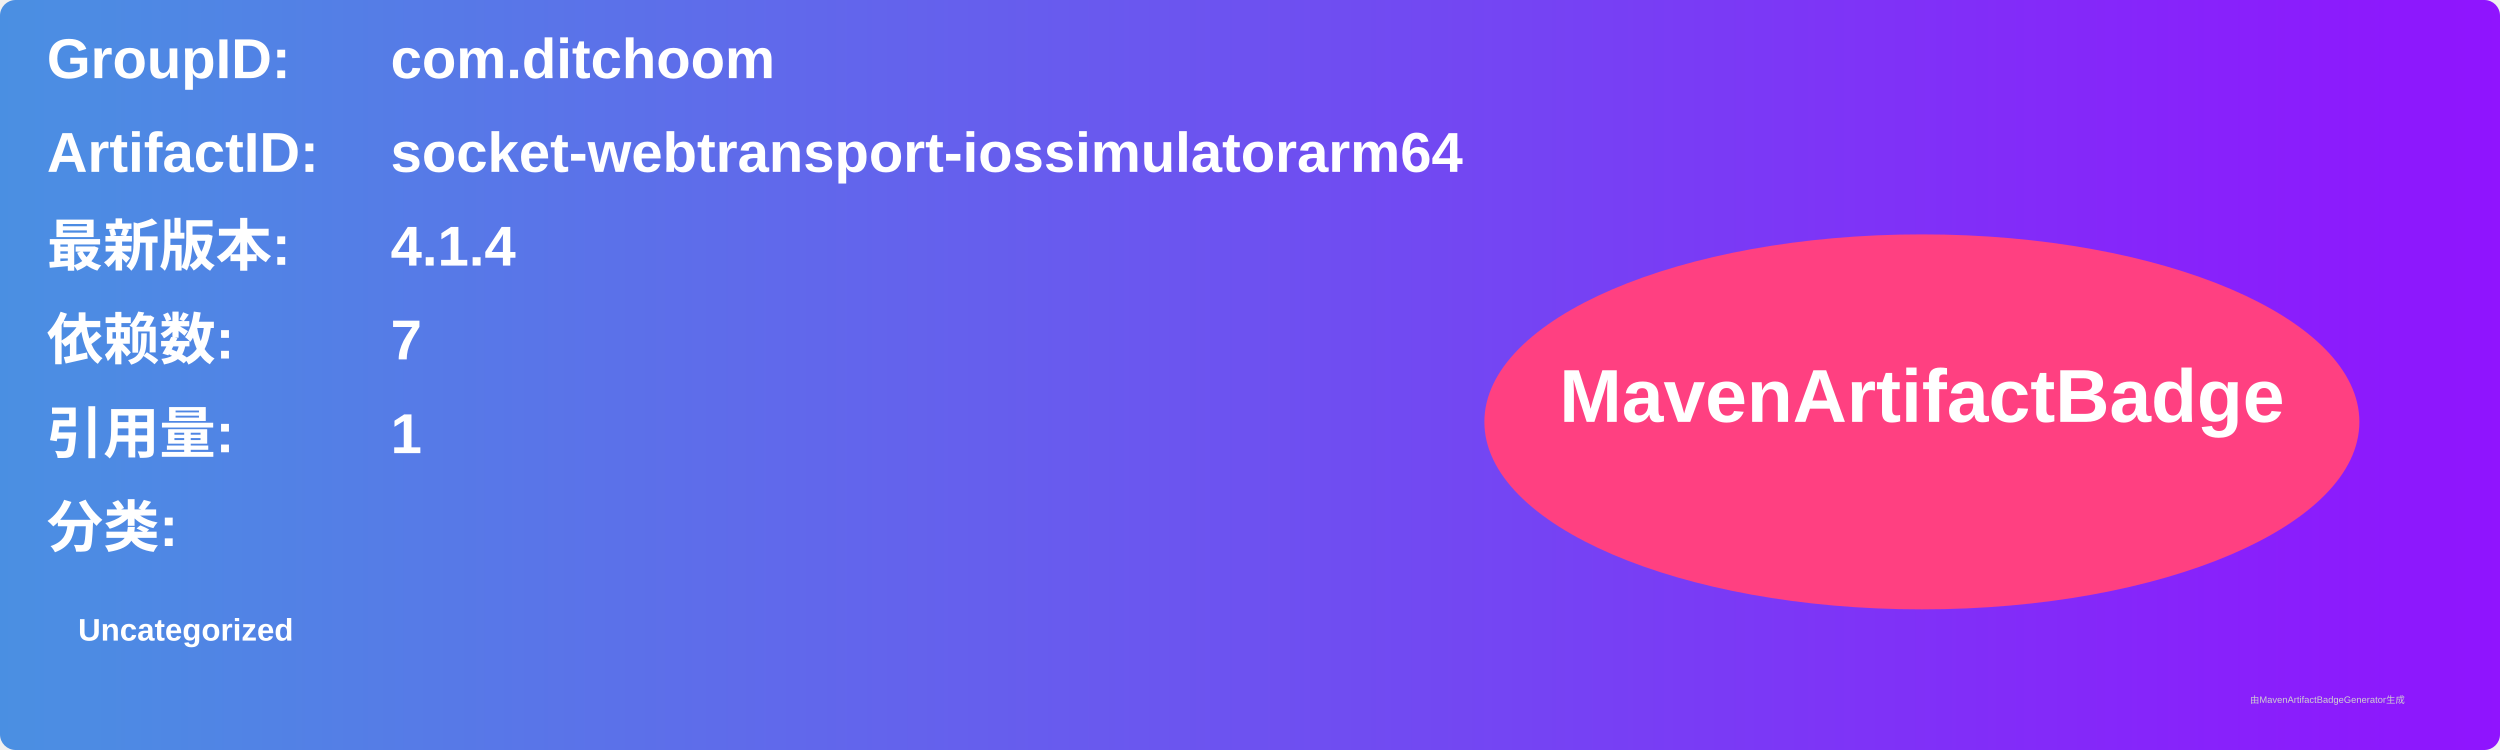
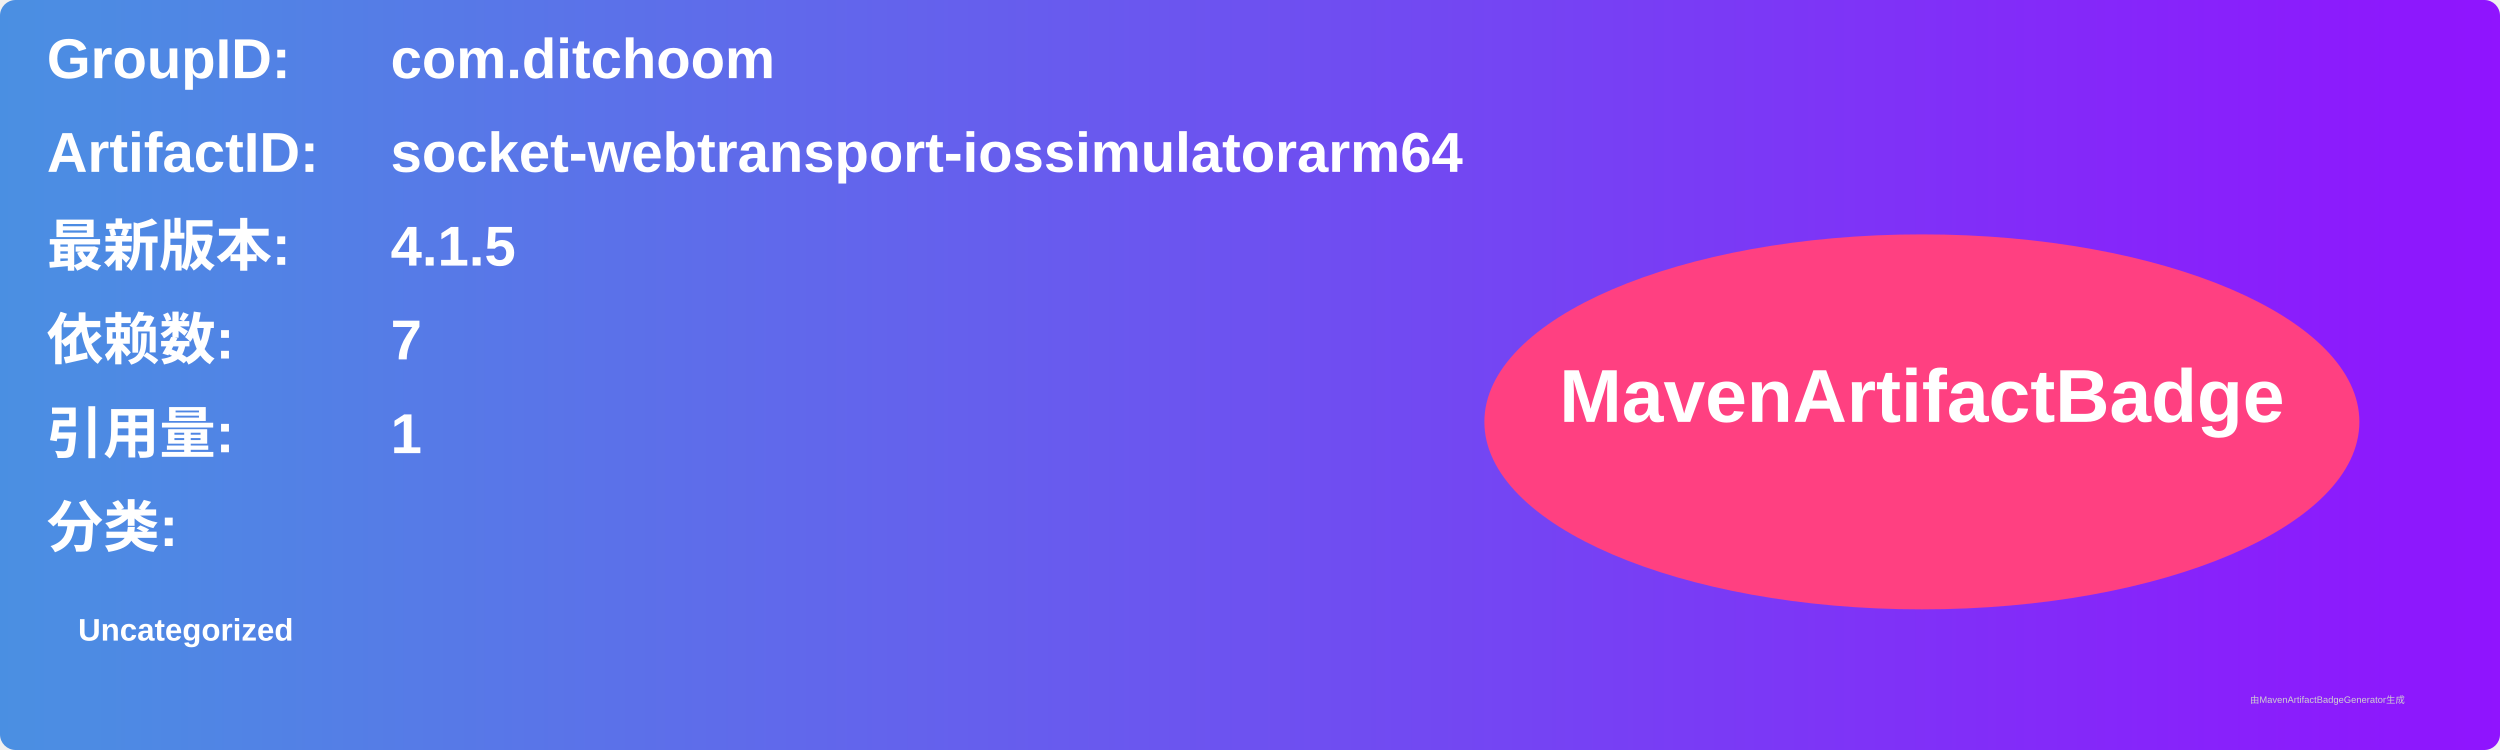
<svg xmlns="http://www.w3.org/2000/svg" width="800" height="240" viewBox="0 0 800 240">
  <linearGradient id="grad" x1="0%" y1="0%" x2="100%" y2="0%">
    <stop offset="0%" stop-color="#4a90e2" />
    <stop offset="100%" stop-color="#9013fe" />
  </linearGradient>
  <rect width="100%" height="100%" rx="5" ry="5" fill="url(#grad)" />
  <g transform="translate(15, 15)">
    <text x="0" y="10" font-family="Arial" font-size="18" fill="white" font-weight="bold" width="260">GroupID:</text>
    <text x="110" y="10" font-family="Arial" font-size="18" fill="white" font-weight="bold" width="460">com.ditchoom</text>
    <text x="0" y="40" font-family="Arial" font-size="18" fill="white" font-weight="bold" width="260">ArtifactID:</text>
    <text x="110" y="40" font-family="Arial" font-size="18" fill="white" font-weight="bold" width="460">socket-webtransport-iossimulatorarm64</text>
    <text x="0" y="70" font-family="Arial" font-size="18" fill="white" font-weight="bold">最新版本:</text>
    <text x="110" y="70" font-family="Arial" font-size="18" fill="white" font-weight="bold">
-       <tspan font-weight="bold">4.1.4</tspan>
+       <tspan font-weight="bold">4.1.5</tspan>
    </text>
    <text x="0" y="100" font-family="Arial" font-size="18" fill="white" font-weight="bold">依赖数: </text>
    <text x="110" y="100" font-family="Arial" font-size="18" fill="white">
      <tspan font-weight="bold">7</tspan>
    </text>
    <text x="0" y="130" font-family="Arial" font-size="18" fill="white" font-weight="bold">引用量: </text>
    <text x="110" y="130" font-family="Arial" font-size="18" fill="white">
      <tspan font-weight="bold">1</tspan>
    </text>
    <text x="0" y="160" font-family="Arial" font-size="18" fill="white" font-weight="bold">分类:</text>
    <text x="10" y="190" font-family="Arial" font-size="10" fill="white">
      <tspan font-weight="bold">Uncategorized</tspan>
    </text>
    <ellipse cx="600" cy="120" rx="140" ry="60" fill="#ff4081" />
    <text x="600" y="120" text-anchor="middle" font-family="Arial" font-size="24" fill="white" font-weight="bold">MavenArtifactBadge</text>
  </g>
  <text x="720" y="225" font-family="Arial" font-size="3" fill="#d0d0d0">由MavenArtifactBadgeGenerator生成</text>
</svg>
